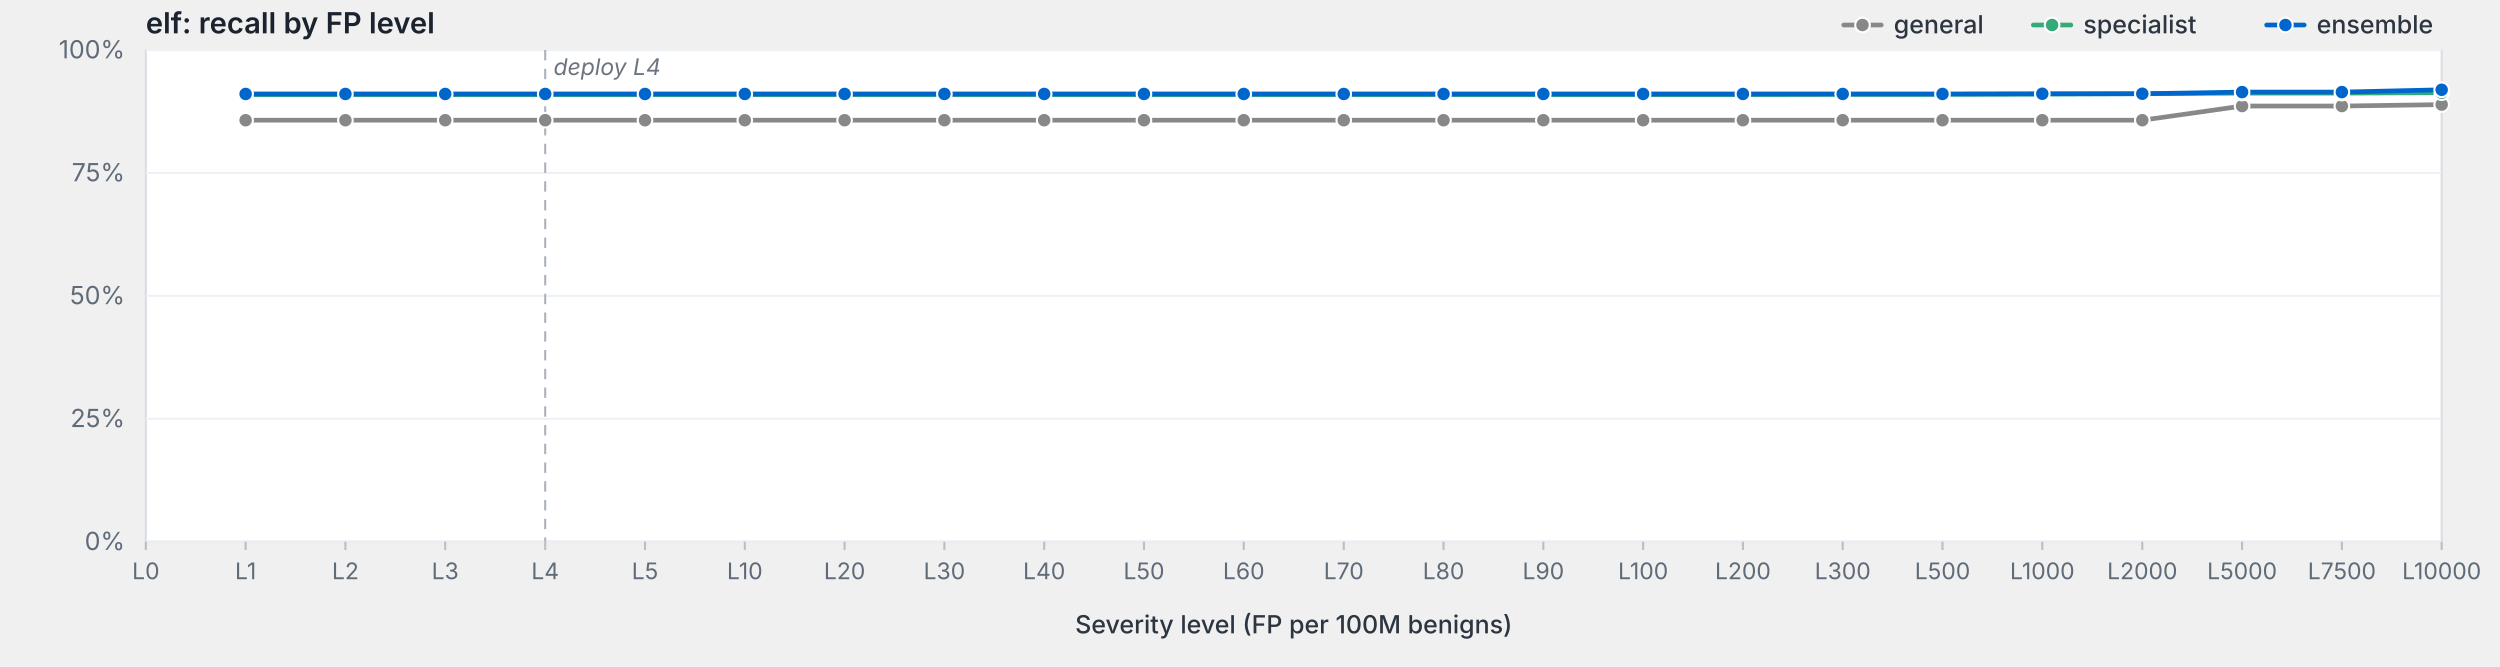
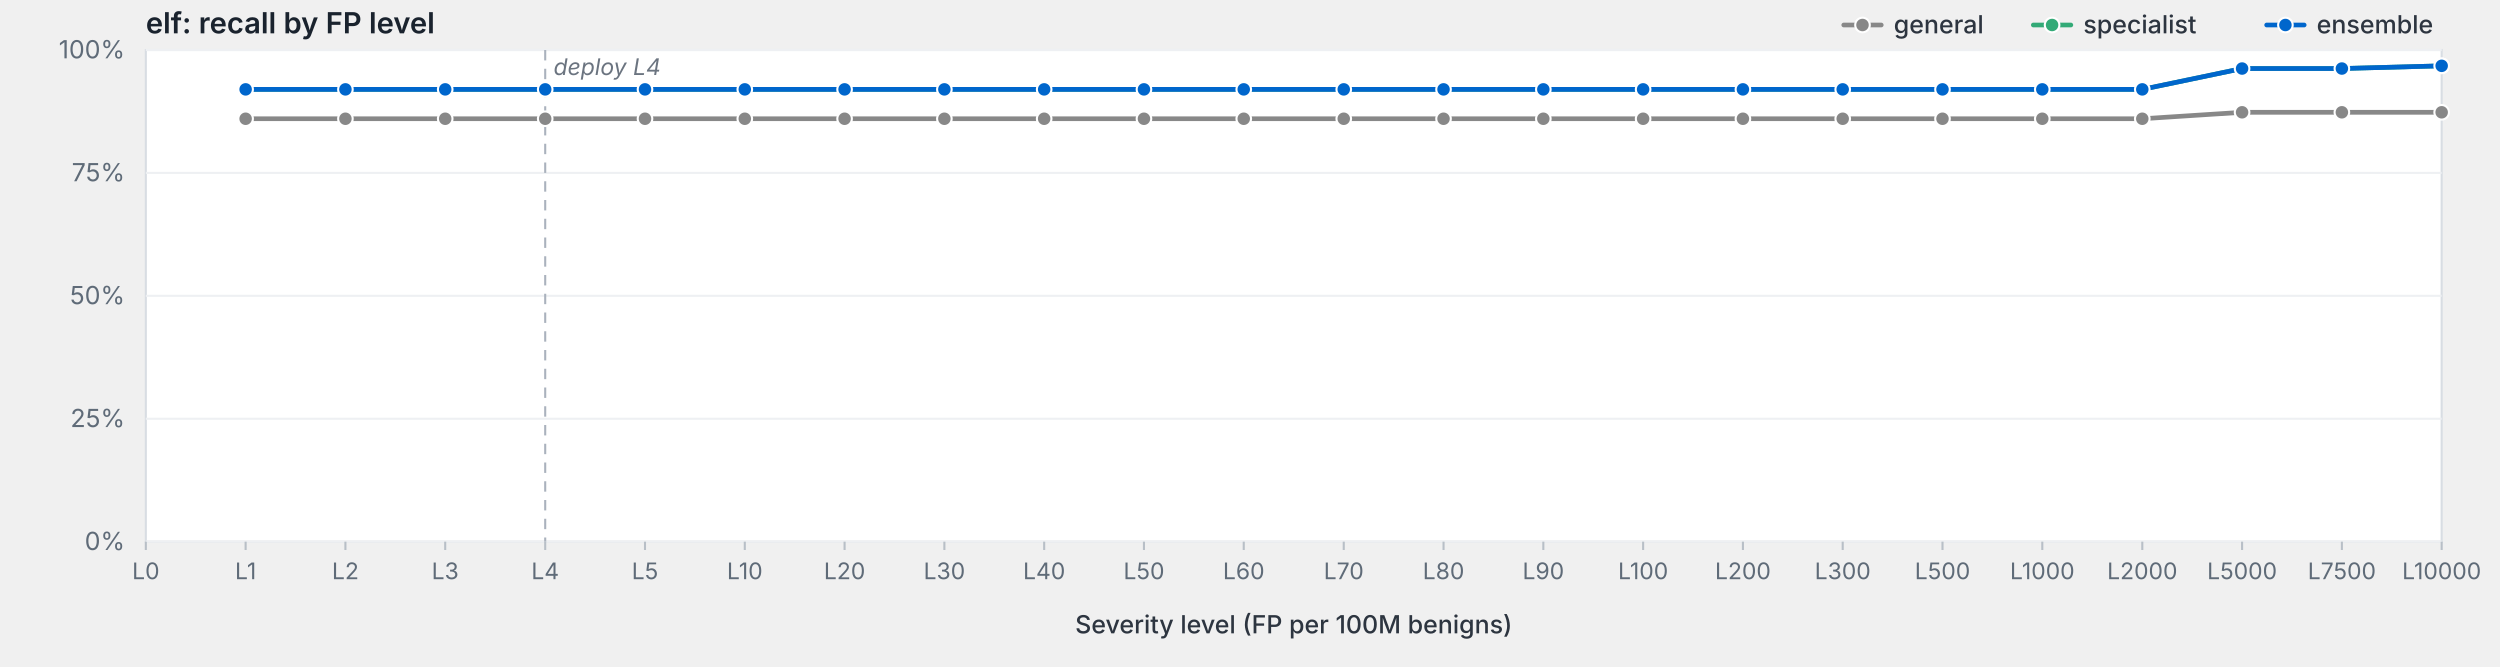
<svg xmlns="http://www.w3.org/2000/svg" viewBox="0 0 1200 320" width="1200" height="320" preserveAspectRatio="xMidYMid meet" role="img" aria-label="elf: recall by FP level">
  <style>svg { background: #fdfdfd; }.frame { fill: #fff; stroke: #d8dde3; stroke-width: 1; }.grid { stroke: #eef0f3; stroke-width: 1; }.tick { stroke: #b8bfc7; stroke-width: 1; }.axis-label { fill: #5f6b78; font-family: -apple-system, BlinkMacSystemFont, "Segoe UI", system-ui, sans-serif; font-size: 12px; }.x-label { fill: #5f6b78; font-family: -apple-system, BlinkMacSystemFont, "Segoe UI", system-ui, sans-serif; font-size: 11px; }.axis-title { fill: #2d3540; font-family: -apple-system, BlinkMacSystemFont, "Segoe UI", system-ui, sans-serif; font-size: 12px; font-weight: 500; }.title { fill: #1a232e; font-family: -apple-system, BlinkMacSystemFont, "Segoe UI", system-ui, sans-serif; font-size: 14px; font-weight: 600; }.deploy-marker { stroke: #aab2bd; stroke-width: 1; stroke-dasharray: 5,4; }.deploy-label { fill: #6b7480; font-family: -apple-system, BlinkMacSystemFont, "Segoe UI", system-ui, sans-serif; font-size: 11px; font-style: italic; }.curve { fill: none; stroke-width: 2.25; stroke-linejoin: round; stroke-linecap: round; }.marker { stroke: #fff; stroke-width: 1; }.legend-text { fill: #2d3540; font-family: -apple-system, BlinkMacSystemFont, "Segoe UI", system-ui, sans-serif; font-size: 12px; font-weight: 500; }</style>
  <text class="title" x="70" y="16">elf: recall by FP level</text>
  <rect class="frame" x="70" y="24" width="1102" height="236" />
  <line class="grid" x1="70" y1="260.0" x2="1172" y2="260.0" />
  <text class="axis-label" x="60" y="264.0" text-anchor="end">0%</text>
  <line class="grid" x1="70" y1="201.0" x2="1172" y2="201.0" />
  <text class="axis-label" x="60" y="205.0" text-anchor="end">25%</text>
  <line class="grid" x1="70" y1="142.0" x2="1172" y2="142.0" />
  <text class="axis-label" x="60" y="146.0" text-anchor="end">50%</text>
  <line class="grid" x1="70" y1="83.0" x2="1172" y2="83.0" />
  <text class="axis-label" x="60" y="87.0" text-anchor="end">75%</text>
  <line class="grid" x1="70" y1="24.0" x2="1172" y2="24.0" />
  <text class="axis-label" x="60" y="28.0" text-anchor="end">100%</text>
  <line class="deploy-marker" x1="261.7" y1="24" x2="261.7" y2="260" />
  <text class="deploy-label" x="265.7" y="36" text-anchor="start">deploy L4</text>
  <line class="tick" x1="70.0" y1="260" x2="70.0" y2="264" />
  <text class="x-label" x="70.0" y="278" text-anchor="middle">L0</text>
  <line class="tick" x1="117.9" y1="260" x2="117.9" y2="264" />
  <text class="x-label" x="117.9" y="278" text-anchor="middle">L1</text>
  <line class="tick" x1="165.8" y1="260" x2="165.8" y2="264" />
  <text class="x-label" x="165.8" y="278" text-anchor="middle">L2</text>
  <line class="tick" x1="213.7" y1="260" x2="213.7" y2="264" />
  <text class="x-label" x="213.7" y="278" text-anchor="middle">L3</text>
  <line class="tick" x1="261.7" y1="260" x2="261.7" y2="264" />
  <text class="x-label" x="261.7" y="278" text-anchor="middle">L4</text>
  <line class="tick" x1="309.6" y1="260" x2="309.6" y2="264" />
  <text class="x-label" x="309.6" y="278" text-anchor="middle">L5</text>
  <line class="tick" x1="357.5" y1="260" x2="357.5" y2="264" />
  <text class="x-label" x="357.5" y="278" text-anchor="middle">L10</text>
  <line class="tick" x1="405.4" y1="260" x2="405.4" y2="264" />
  <text class="x-label" x="405.4" y="278" text-anchor="middle">L20</text>
  <line class="tick" x1="453.3" y1="260" x2="453.3" y2="264" />
  <text class="x-label" x="453.3" y="278" text-anchor="middle">L30</text>
  <line class="tick" x1="501.2" y1="260" x2="501.2" y2="264" />
  <text class="x-label" x="501.2" y="278" text-anchor="middle">L40</text>
  <line class="tick" x1="549.1" y1="260" x2="549.1" y2="264" />
  <text class="x-label" x="549.1" y="278" text-anchor="middle">L50</text>
  <line class="tick" x1="597.0" y1="260" x2="597.0" y2="264" />
  <text class="x-label" x="597.0" y="278" text-anchor="middle">L60</text>
  <line class="tick" x1="645.0" y1="260" x2="645.0" y2="264" />
  <text class="x-label" x="645.0" y="278" text-anchor="middle">L70</text>
  <line class="tick" x1="692.9" y1="260" x2="692.9" y2="264" />
  <text class="x-label" x="692.9" y="278" text-anchor="middle">L80</text>
  <line class="tick" x1="740.8" y1="260" x2="740.8" y2="264" />
  <text class="x-label" x="740.8" y="278" text-anchor="middle">L90</text>
  <line class="tick" x1="788.7" y1="260" x2="788.7" y2="264" />
  <text class="x-label" x="788.7" y="278" text-anchor="middle">L100</text>
  <line class="tick" x1="836.6" y1="260" x2="836.6" y2="264" />
  <text class="x-label" x="836.6" y="278" text-anchor="middle">L200</text>
  <line class="tick" x1="884.5" y1="260" x2="884.5" y2="264" />
  <text class="x-label" x="884.5" y="278" text-anchor="middle">L300</text>
  <line class="tick" x1="932.4" y1="260" x2="932.4" y2="264" />
  <text class="x-label" x="932.4" y="278" text-anchor="middle">L500</text>
  <line class="tick" x1="980.3" y1="260" x2="980.3" y2="264" />
  <text class="x-label" x="980.3" y="278" text-anchor="middle">L1000</text>
  <line class="tick" x1="1028.3" y1="260" x2="1028.3" y2="264" />
  <text class="x-label" x="1028.3" y="278" text-anchor="middle">L2000</text>
  <line class="tick" x1="1076.2" y1="260" x2="1076.2" y2="264" />
  <text class="x-label" x="1076.2" y="278" text-anchor="middle">L5000</text>
  <line class="tick" x1="1124.1" y1="260" x2="1124.1" y2="264" />
  <text class="x-label" x="1124.1" y="278" text-anchor="middle">L7500</text>
  <line class="tick" x1="1172.0" y1="260" x2="1172.0" y2="264" />
  <text class="x-label" x="1172.0" y="278" text-anchor="middle">L10000</text>
  <text class="axis-title" x="621.0" y="304" text-anchor="middle">Severity level (FP per 100M benigns)</text>
-   <path class="curve" d="M117.9,57.7 L165.8,57.7 L213.7,57.7 L261.7,57.7 L309.6,57.7 L357.5,57.7 L405.4,57.7 L453.3,57.7 L501.2,57.7 L549.1,57.7 L597.0,57.7 L645.0,57.7 L692.9,57.7 L740.8,57.7 L788.7,57.7 L836.6,57.7 L884.5,57.7 L932.4,57.7 L980.3,57.7 L1028.3,57.7 L1076.2,50.9 L1124.1,50.9 L1172.0,50.2" stroke="#888" />
-   <circle class="marker" cx="117.9" cy="57.7" r="3.5" fill="#888" />
-   <circle class="marker" cx="165.8" cy="57.7" r="3.5" fill="#888" />
-   <circle class="marker" cx="213.7" cy="57.7" r="3.5" fill="#888" />
-   <circle class="marker" cx="261.7" cy="57.7" r="3.5" fill="#888" />
-   <circle class="marker" cx="309.6" cy="57.7" r="3.5" fill="#888" />
-   <circle class="marker" cx="357.5" cy="57.7" r="3.5" fill="#888" />
-   <circle class="marker" cx="405.4" cy="57.7" r="3.5" fill="#888" />
-   <circle class="marker" cx="453.3" cy="57.7" r="3.5" fill="#888" />
-   <circle class="marker" cx="501.2" cy="57.7" r="3.5" fill="#888" />
-   <circle class="marker" cx="549.1" cy="57.7" r="3.5" fill="#888" />
-   <circle class="marker" cx="597.0" cy="57.7" r="3.5" fill="#888" />
-   <circle class="marker" cx="645.0" cy="57.7" r="3.5" fill="#888" />
-   <circle class="marker" cx="692.9" cy="57.7" r="3.5" fill="#888" />
-   <circle class="marker" cx="740.8" cy="57.7" r="3.5" fill="#888" />
-   <circle class="marker" cx="788.7" cy="57.7" r="3.5" fill="#888" />
-   <circle class="marker" cx="836.6" cy="57.7" r="3.5" fill="#888" />
-   <circle class="marker" cx="884.5" cy="57.7" r="3.5" fill="#888" />
-   <circle class="marker" cx="932.4" cy="57.7" r="3.5" fill="#888" />
-   <circle class="marker" cx="980.3" cy="57.7" r="3.5" fill="#888" />
-   <circle class="marker" cx="1028.3" cy="57.7" r="3.5" fill="#888" />
-   <circle class="marker" cx="1076.2" cy="50.9" r="3.5" fill="#888" />
-   <circle class="marker" cx="1124.1" cy="50.9" r="3.5" fill="#888" />
-   <circle class="marker" cx="1172.0" cy="50.2" r="3.5" fill="#888" />
-   <path class="curve" d="M117.9,45.4 L165.8,45.4 L213.7,45.4 L261.7,45.4 L309.6,45.4 L357.5,45.4 L405.4,45.4 L453.3,45.4 L501.2,45.4 L549.1,45.4 L597.0,45.4 L645.0,45.4 L692.9,45.4 L740.8,45.4 L788.7,45.4 L836.6,45.4 L884.5,45.3 L932.4,45.3 L980.3,45.2 L1028.3,45.0 L1076.2,44.7 L1124.1,44.7 L1172.0,44.5" stroke="#3a7" />
-   <circle class="marker" cx="117.9" cy="45.4" r="3.5" fill="#3a7" />
-   <circle class="marker" cx="165.8" cy="45.4" r="3.5" fill="#3a7" />
-   <circle class="marker" cx="213.7" cy="45.4" r="3.5" fill="#3a7" />
-   <circle class="marker" cx="261.7" cy="45.4" r="3.5" fill="#3a7" />
-   <circle class="marker" cx="309.6" cy="45.4" r="3.5" fill="#3a7" />
-   <circle class="marker" cx="357.5" cy="45.4" r="3.5" fill="#3a7" />
-   <circle class="marker" cx="405.4" cy="45.4" r="3.5" fill="#3a7" />
-   <circle class="marker" cx="453.3" cy="45.4" r="3.5" fill="#3a7" />
-   <circle class="marker" cx="501.2" cy="45.4" r="3.5" fill="#3a7" />
-   <circle class="marker" cx="549.1" cy="45.4" r="3.5" fill="#3a7" />
-   <circle class="marker" cx="597.0" cy="45.4" r="3.5" fill="#3a7" />
-   <circle class="marker" cx="645.0" cy="45.4" r="3.5" fill="#3a7" />
-   <circle class="marker" cx="692.9" cy="45.4" r="3.5" fill="#3a7" />
-   <circle class="marker" cx="740.8" cy="45.4" r="3.5" fill="#3a7" />
-   <circle class="marker" cx="788.7" cy="45.4" r="3.5" fill="#3a7" />
-   <circle class="marker" cx="836.6" cy="45.4" r="3.5" fill="#3a7" />
-   <circle class="marker" cx="884.5" cy="45.3" r="3.5" fill="#3a7" />
-   <circle class="marker" cx="932.4" cy="45.3" r="3.5" fill="#3a7" />
-   <circle class="marker" cx="980.3" cy="45.2" r="3.5" fill="#3a7" />
-   <circle class="marker" cx="1028.3" cy="45.0" r="3.5" fill="#3a7" />
-   <circle class="marker" cx="1076.2" cy="44.7" r="3.5" fill="#3a7" />
-   <circle class="marker" cx="1124.1" cy="44.7" r="3.5" fill="#3a7" />
-   <circle class="marker" cx="1172.0" cy="44.5" r="3.5" fill="#3a7" />
-   <path class="curve" d="M117.9,45.1 L165.8,45.1 L213.7,45.1 L261.7,45.1 L309.6,45.1 L357.5,45.1 L405.4,45.1 L453.3,45.1 L501.2,45.1 L549.1,45.1 L597.0,45.1 L645.0,45.1 L692.9,45.1 L740.8,45.1 L788.7,45.1 L836.6,45.1 L884.5,45.1 L932.4,45.1 L980.3,45.0 L1028.3,45.0 L1076.2,44.2 L1124.1,44.2 L1172.0,43.1" stroke="#06c" />
-   <circle class="marker" cx="117.9" cy="45.1" r="3.5" fill="#06c" />
-   <circle class="marker" cx="165.8" cy="45.1" r="3.5" fill="#06c" />
-   <circle class="marker" cx="213.7" cy="45.1" r="3.5" fill="#06c" />
-   <circle class="marker" cx="261.7" cy="45.1" r="3.5" fill="#06c" />
-   <circle class="marker" cx="309.6" cy="45.1" r="3.5" fill="#06c" />
-   <circle class="marker" cx="357.5" cy="45.1" r="3.5" fill="#06c" />
-   <circle class="marker" cx="405.4" cy="45.1" r="3.5" fill="#06c" />
-   <circle class="marker" cx="453.3" cy="45.1" r="3.5" fill="#06c" />
-   <circle class="marker" cx="501.2" cy="45.1" r="3.5" fill="#06c" />
-   <circle class="marker" cx="549.1" cy="45.1" r="3.5" fill="#06c" />
-   <circle class="marker" cx="597.0" cy="45.1" r="3.5" fill="#06c" />
-   <circle class="marker" cx="645.0" cy="45.1" r="3.5" fill="#06c" />
-   <circle class="marker" cx="692.9" cy="45.1" r="3.5" fill="#06c" />
-   <circle class="marker" cx="740.8" cy="45.1" r="3.5" fill="#06c" />
-   <circle class="marker" cx="788.7" cy="45.1" r="3.5" fill="#06c" />
-   <circle class="marker" cx="836.6" cy="45.1" r="3.5" fill="#06c" />
-   <circle class="marker" cx="884.5" cy="45.1" r="3.5" fill="#06c" />
-   <circle class="marker" cx="932.4" cy="45.1" r="3.5" fill="#06c" />
-   <circle class="marker" cx="980.3" cy="45.0" r="3.5" fill="#06c" />
-   <circle class="marker" cx="1028.3" cy="45.0" r="3.5" fill="#06c" />
-   <circle class="marker" cx="1076.2" cy="44.2" r="3.5" fill="#06c" />
-   <circle class="marker" cx="1124.1" cy="44.2" r="3.5" fill="#06c" />
-   <circle class="marker" cx="1172.0" cy="43.1" r="3.5" fill="#06c" />
+   <path class="curve" d="M117.9,57.0 L165.8,57.0 L213.7,57.0 L261.7,57.0 L309.6,57.0 L357.5,57.0 L405.4,57.0 L453.3,57.0 L501.2,57.0 L549.1,57.0 L597.0,57.0 L645.0,57.0 L692.9,57.0 L740.8,57.0 L788.7,57.0 L836.6,57.0 L884.5,57.0 L932.4,57.0 L980.3,57.0 L1028.3,57.0 L1076.2,53.9 L1124.1,53.9 L1172.0,53.9" stroke="#888" />
+   <circle class="marker" cx="117.9" cy="57.0" r="3.5" fill="#888" />
+   <circle class="marker" cx="165.8" cy="57.0" r="3.5" fill="#888" />
+   <circle class="marker" cx="213.7" cy="57.0" r="3.5" fill="#888" />
+   <circle class="marker" cx="261.7" cy="57.0" r="3.5" fill="#888" />
+   <circle class="marker" cx="309.6" cy="57.0" r="3.5" fill="#888" />
+   <circle class="marker" cx="357.5" cy="57.0" r="3.5" fill="#888" />
+   <circle class="marker" cx="405.4" cy="57.0" r="3.5" fill="#888" />
+   <circle class="marker" cx="453.3" cy="57.0" r="3.5" fill="#888" />
+   <circle class="marker" cx="501.2" cy="57.0" r="3.5" fill="#888" />
+   <circle class="marker" cx="549.1" cy="57.0" r="3.5" fill="#888" />
+   <circle class="marker" cx="597.0" cy="57.0" r="3.5" fill="#888" />
+   <circle class="marker" cx="645.0" cy="57.0" r="3.5" fill="#888" />
+   <circle class="marker" cx="692.9" cy="57.0" r="3.5" fill="#888" />
+   <circle class="marker" cx="740.8" cy="57.0" r="3.5" fill="#888" />
+   <circle class="marker" cx="788.7" cy="57.0" r="3.5" fill="#888" />
+   <circle class="marker" cx="836.6" cy="57.0" r="3.5" fill="#888" />
+   <circle class="marker" cx="884.5" cy="57.0" r="3.5" fill="#888" />
+   <circle class="marker" cx="932.4" cy="57.0" r="3.5" fill="#888" />
+   <circle class="marker" cx="980.3" cy="57.0" r="3.5" fill="#888" />
+   <circle class="marker" cx="1028.3" cy="57.0" r="3.5" fill="#888" />
+   <circle class="marker" cx="1076.2" cy="53.9" r="3.5" fill="#888" />
+   <circle class="marker" cx="1124.1" cy="53.9" r="3.5" fill="#888" />
+   <circle class="marker" cx="1172.0" cy="53.9" r="3.5" fill="#888" />
+   <path class="curve" d="M117.9,42.9 L165.8,42.9 L213.7,42.9 L261.7,42.9 L309.6,42.9 L357.5,42.9 L405.4,42.9 L453.3,42.9 L501.2,42.9 L549.1,42.9 L597.0,42.9 L645.0,42.9 L692.9,42.9 L740.8,42.9 L788.7,42.9 L836.6,42.9 L884.5,42.9 L932.4,42.9 L980.3,42.9 L1028.3,42.9 L1076.2,32.9 L1124.1,32.9 L1172.0,31.6" stroke="#3a7" />
+   <circle class="marker" cx="117.9" cy="42.9" r="3.5" fill="#3a7" />
+   <circle class="marker" cx="165.8" cy="42.9" r="3.5" fill="#3a7" />
+   <circle class="marker" cx="213.7" cy="42.9" r="3.5" fill="#3a7" />
+   <circle class="marker" cx="261.7" cy="42.9" r="3.5" fill="#3a7" />
+   <circle class="marker" cx="309.6" cy="42.9" r="3.5" fill="#3a7" />
+   <circle class="marker" cx="357.5" cy="42.9" r="3.5" fill="#3a7" />
+   <circle class="marker" cx="405.4" cy="42.9" r="3.5" fill="#3a7" />
+   <circle class="marker" cx="453.3" cy="42.9" r="3.5" fill="#3a7" />
+   <circle class="marker" cx="501.2" cy="42.9" r="3.5" fill="#3a7" />
+   <circle class="marker" cx="549.1" cy="42.9" r="3.5" fill="#3a7" />
+   <circle class="marker" cx="597.0" cy="42.9" r="3.5" fill="#3a7" />
+   <circle class="marker" cx="645.0" cy="42.9" r="3.5" fill="#3a7" />
+   <circle class="marker" cx="692.9" cy="42.9" r="3.5" fill="#3a7" />
+   <circle class="marker" cx="740.8" cy="42.9" r="3.5" fill="#3a7" />
+   <circle class="marker" cx="788.7" cy="42.9" r="3.5" fill="#3a7" />
+   <circle class="marker" cx="836.6" cy="42.9" r="3.5" fill="#3a7" />
+   <circle class="marker" cx="884.5" cy="42.9" r="3.5" fill="#3a7" />
+   <circle class="marker" cx="932.4" cy="42.9" r="3.5" fill="#3a7" />
+   <circle class="marker" cx="980.3" cy="42.9" r="3.5" fill="#3a7" />
+   <circle class="marker" cx="1028.3" cy="42.9" r="3.5" fill="#3a7" />
+   <circle class="marker" cx="1076.2" cy="32.9" r="3.5" fill="#3a7" />
+   <circle class="marker" cx="1124.1" cy="32.9" r="3.5" fill="#3a7" />
+   <circle class="marker" cx="1172.0" cy="31.6" r="3.5" fill="#3a7" />
+   <path class="curve" d="M117.9,42.9 L165.8,42.9 L213.7,42.9 L261.7,42.9 L309.6,42.9 L357.5,42.9 L405.4,42.9 L453.3,42.9 L501.2,42.9 L549.1,42.9 L597.0,42.9 L645.0,42.9 L692.9,42.9 L740.8,42.9 L788.7,42.9 L836.6,42.9 L884.5,42.9 L932.4,42.9 L980.3,42.9 L1028.3,42.9 L1076.2,32.9 L1124.1,32.9 L1172.0,31.6" stroke="#06c" />
+   <circle class="marker" cx="117.9" cy="42.9" r="3.5" fill="#06c" />
+   <circle class="marker" cx="165.8" cy="42.9" r="3.5" fill="#06c" />
+   <circle class="marker" cx="213.7" cy="42.9" r="3.5" fill="#06c" />
+   <circle class="marker" cx="261.7" cy="42.9" r="3.5" fill="#06c" />
+   <circle class="marker" cx="309.6" cy="42.9" r="3.5" fill="#06c" />
+   <circle class="marker" cx="357.5" cy="42.9" r="3.5" fill="#06c" />
+   <circle class="marker" cx="405.4" cy="42.9" r="3.5" fill="#06c" />
+   <circle class="marker" cx="453.3" cy="42.9" r="3.5" fill="#06c" />
+   <circle class="marker" cx="501.2" cy="42.9" r="3.5" fill="#06c" />
+   <circle class="marker" cx="549.1" cy="42.9" r="3.5" fill="#06c" />
+   <circle class="marker" cx="597.0" cy="42.9" r="3.5" fill="#06c" />
+   <circle class="marker" cx="645.0" cy="42.9" r="3.5" fill="#06c" />
+   <circle class="marker" cx="692.9" cy="42.9" r="3.5" fill="#06c" />
+   <circle class="marker" cx="740.8" cy="42.9" r="3.5" fill="#06c" />
+   <circle class="marker" cx="788.7" cy="42.9" r="3.5" fill="#06c" />
+   <circle class="marker" cx="836.6" cy="42.9" r="3.5" fill="#06c" />
+   <circle class="marker" cx="884.5" cy="42.9" r="3.5" fill="#06c" />
+   <circle class="marker" cx="932.4" cy="42.9" r="3.5" fill="#06c" />
+   <circle class="marker" cx="980.3" cy="42.9" r="3.5" fill="#06c" />
+   <circle class="marker" cx="1028.3" cy="42.9" r="3.5" fill="#06c" />
+   <circle class="marker" cx="1076.2" cy="32.9" r="3.5" fill="#06c" />
+   <circle class="marker" cx="1124.1" cy="32.9" r="3.5" fill="#06c" />
+   <circle class="marker" cx="1172.0" cy="31.6" r="3.5" fill="#06c" />
  <line x1="1088.0" y1="12.0" x2="1106.0" y2="12.0" stroke="#06c" stroke-width="2.25" stroke-linecap="round" />
  <circle cx="1097.0" cy="12.0" r="3.5" fill="#06c" stroke="#fff" stroke-width="1" />
  <text class="legend-text" x="1112.0" y="16.0">ensemble</text>
  <line x1="976.0" y1="12.0" x2="994.0" y2="12.0" stroke="#3a7" stroke-width="2.25" stroke-linecap="round" />
  <circle cx="985.0" cy="12.0" r="3.5" fill="#3a7" stroke="#fff" stroke-width="1" />
  <text class="legend-text" x="1000.0" y="16.0">specialist</text>
  <line x1="885.0" y1="12.0" x2="903.0" y2="12.0" stroke="#888" stroke-width="2.25" stroke-linecap="round" />
  <circle cx="894.0" cy="12.0" r="3.5" fill="#888" stroke="#fff" stroke-width="1" />
  <text class="legend-text" x="909.0" y="16.0">general</text>
</svg>
